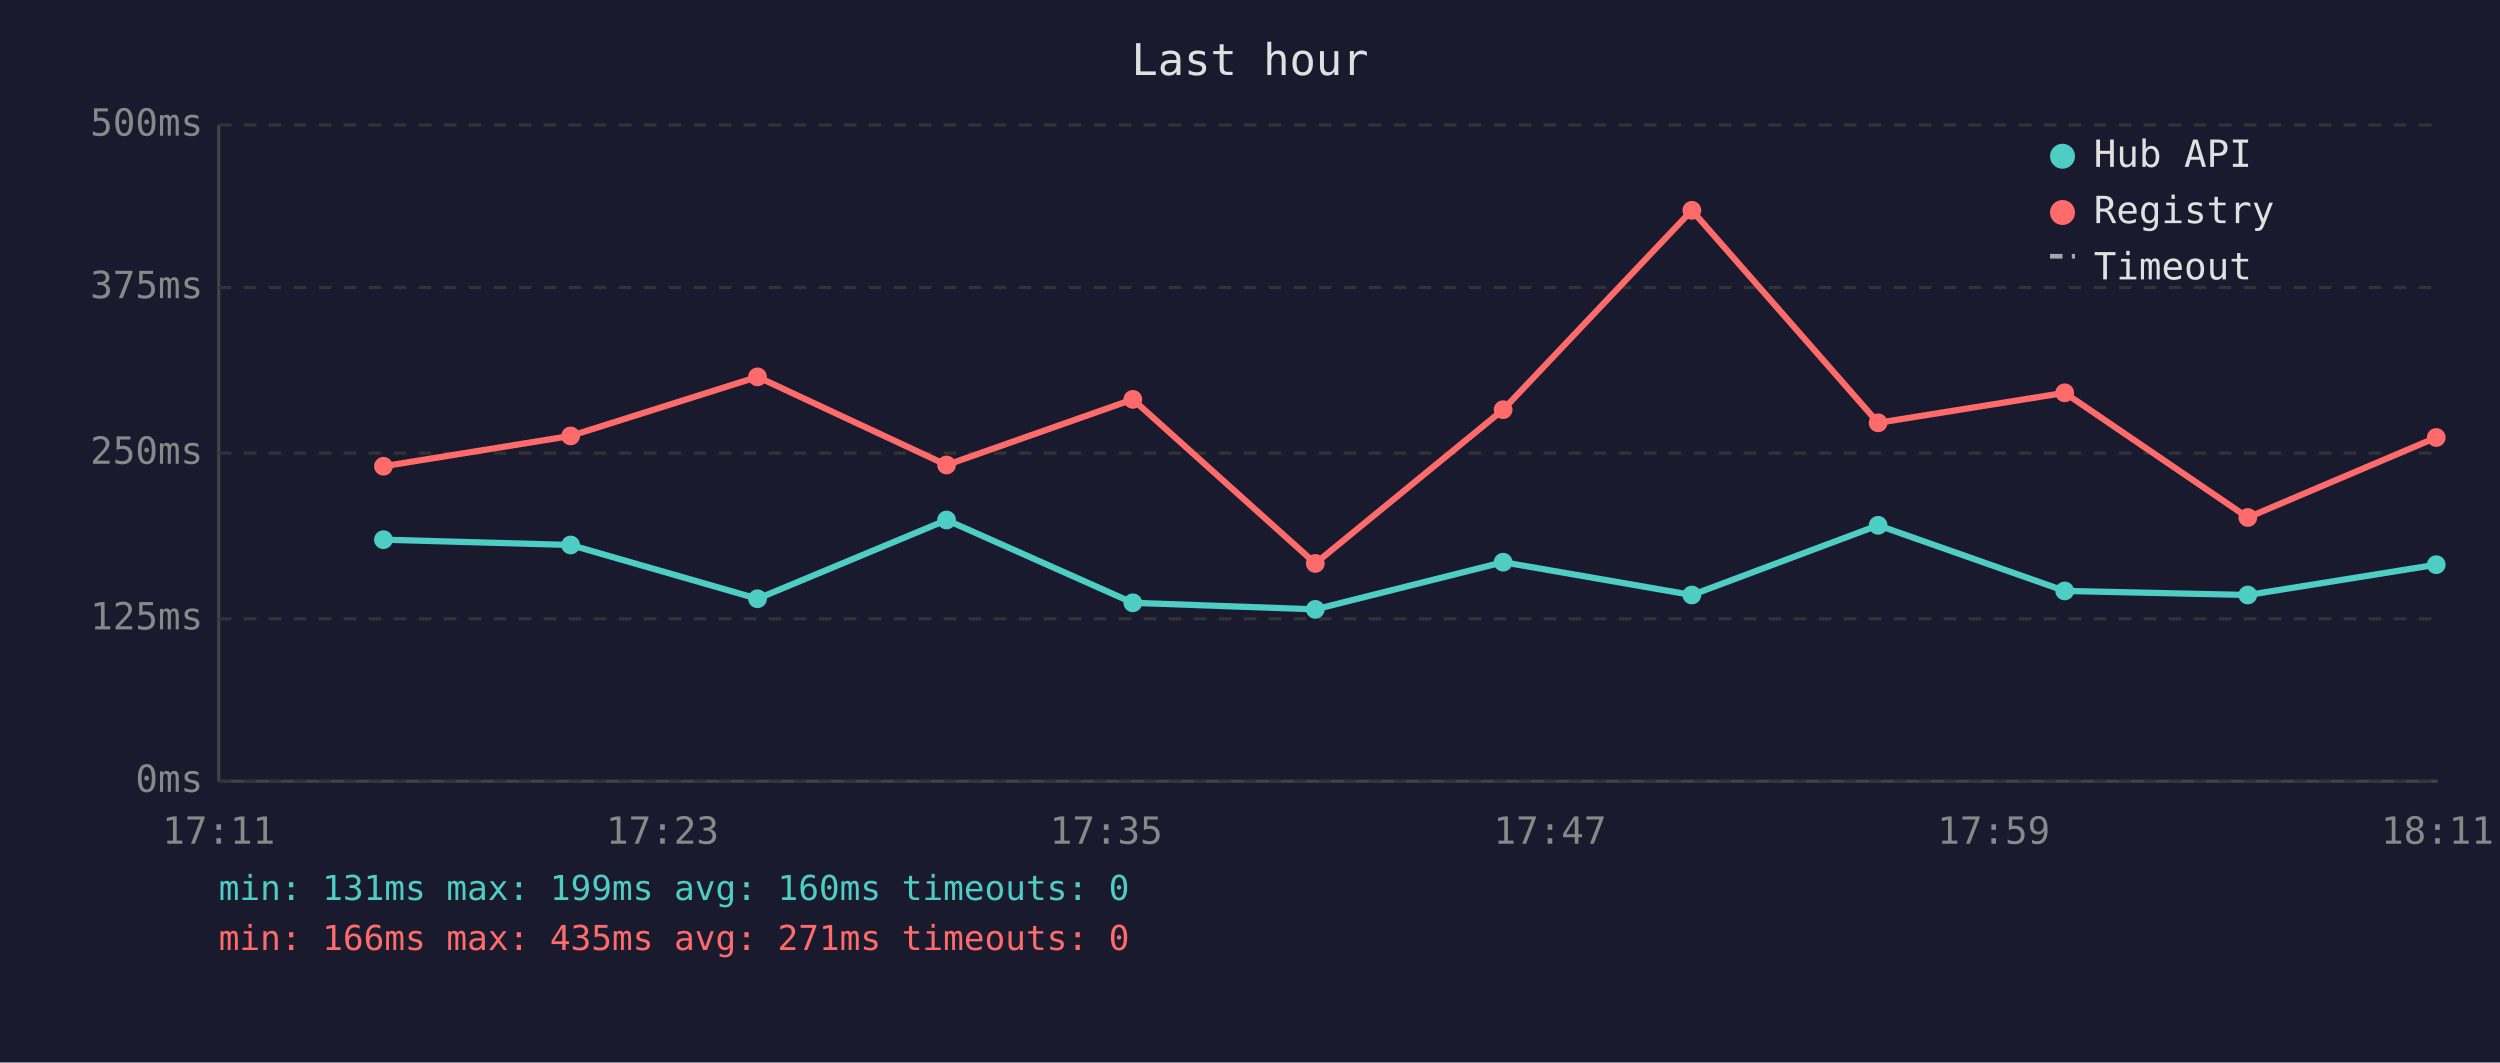
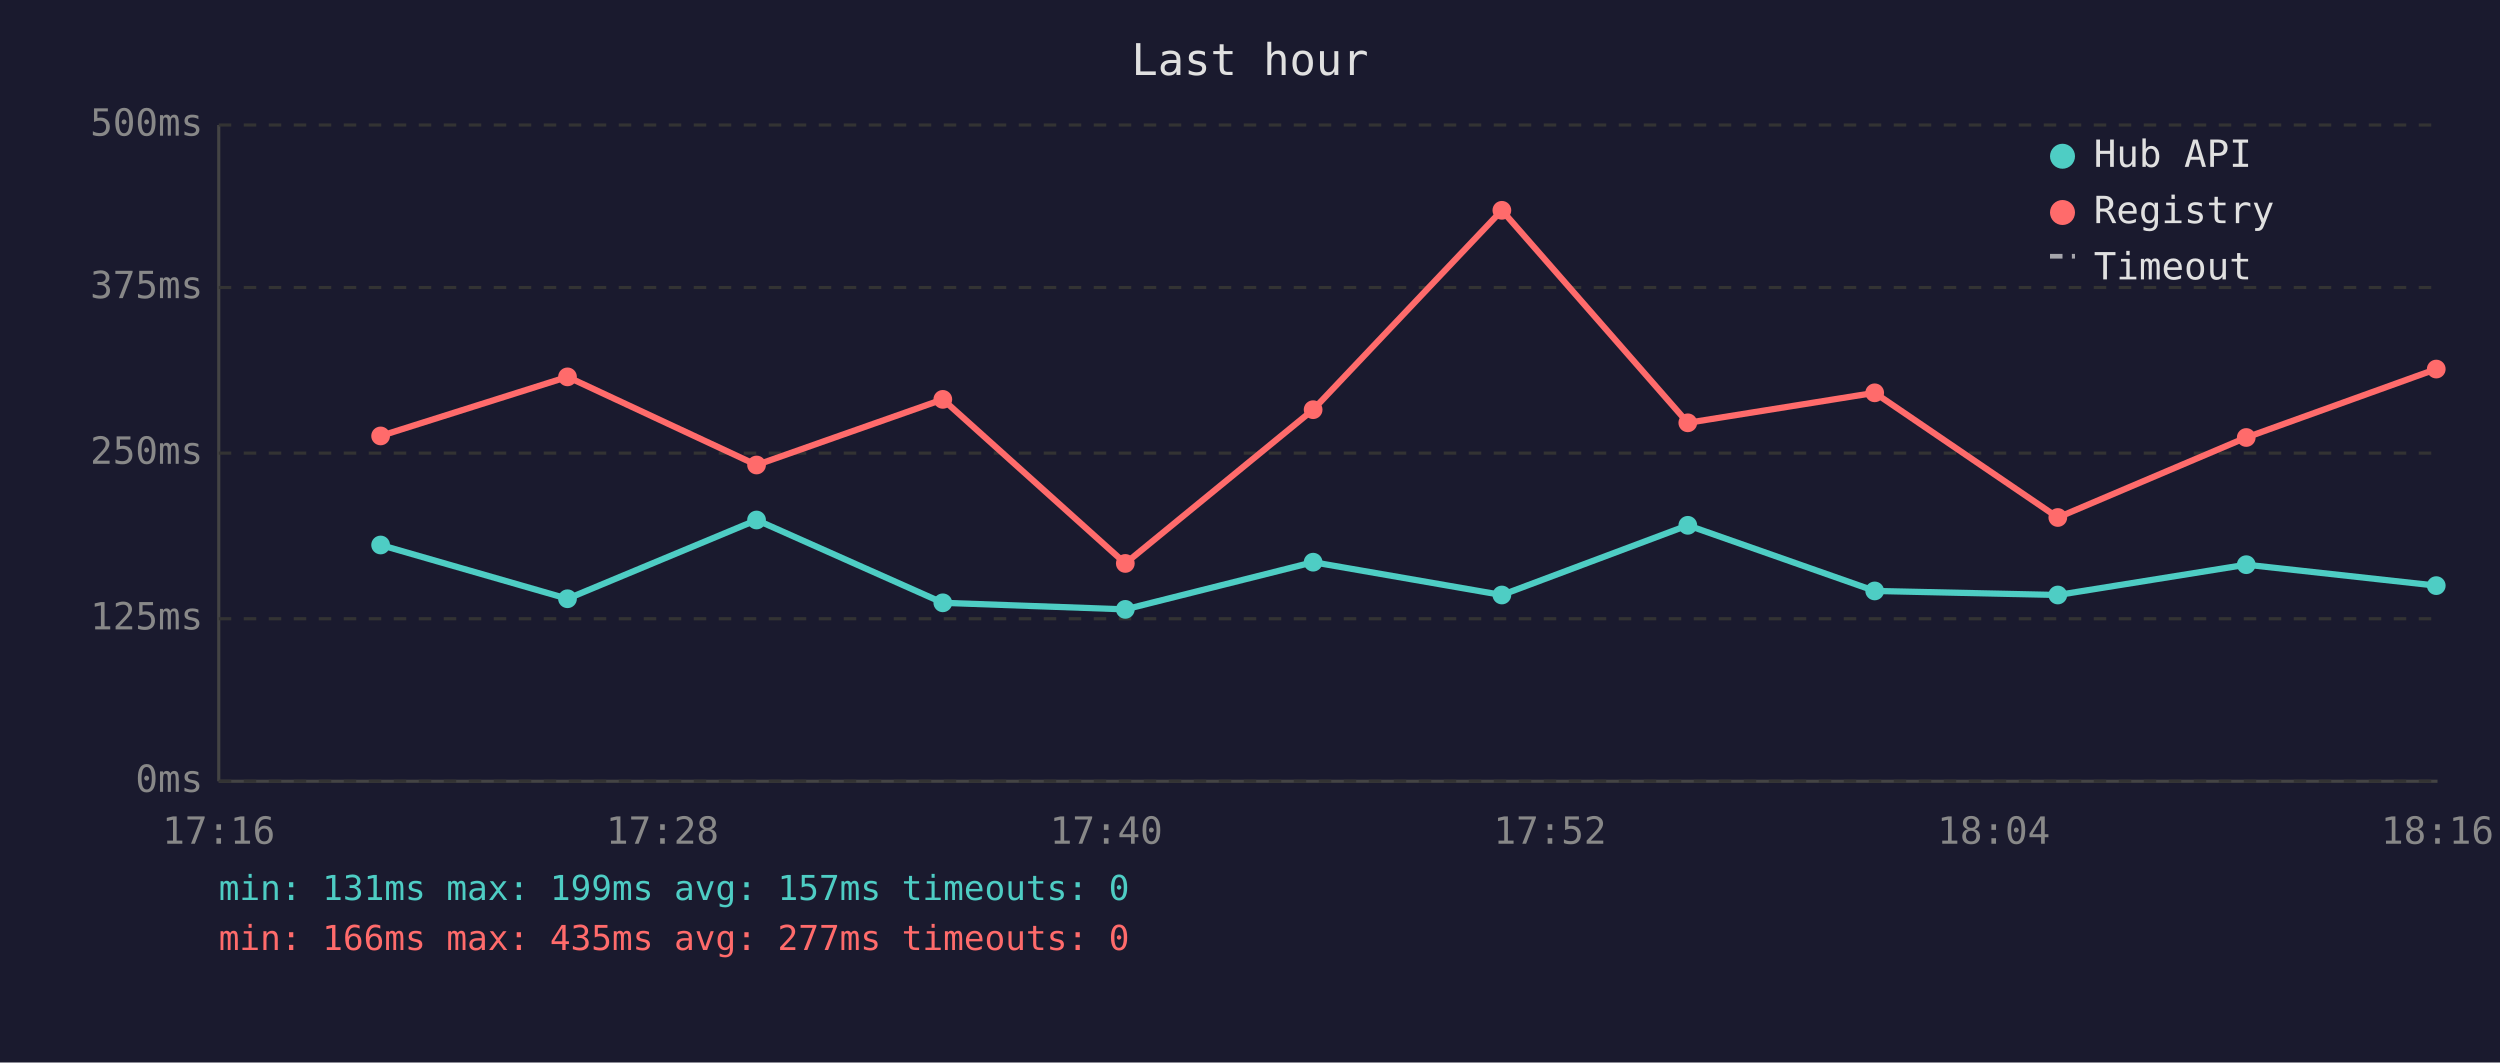
<svg xmlns="http://www.w3.org/2000/svg" viewBox="0 0 800 340" font-family="monospace" font-size="12">
  <rect width="800" height="340" fill="#1a1a2e" />
  <text x="400" y="24" fill="#e0e0e0" font-size="14" text-anchor="middle">Last hour</text>
  <line x1="70" y1="40" x2="70" y2="250" stroke="#444" stroke-width="1" />
  <line x1="70" y1="250" x2="780" y2="250" stroke="#444" stroke-width="1" />
  <line x1="70" y1="250" x2="780" y2="250" stroke="#333" stroke-width="1" stroke-dasharray="4" />
  <text x="65" y="250" fill="#888" text-anchor="end" dominant-baseline="middle">0ms</text>
  <line x1="70" y1="198" x2="780" y2="198" stroke="#333" stroke-width="1" stroke-dasharray="4" />
  <text x="65" y="198" fill="#888" text-anchor="end" dominant-baseline="middle">125ms</text>
  <line x1="70" y1="145" x2="780" y2="145" stroke="#333" stroke-width="1" stroke-dasharray="4" />
  <text x="65" y="145" fill="#888" text-anchor="end" dominant-baseline="middle">250ms</text>
  <line x1="70" y1="92" x2="780" y2="92" stroke="#333" stroke-width="1" stroke-dasharray="4" />
  <text x="65" y="92" fill="#888" text-anchor="end" dominant-baseline="middle">375ms</text>
  <line x1="70" y1="40" x2="780" y2="40" stroke="#333" stroke-width="1" stroke-dasharray="4" />
  <text x="65" y="40" fill="#888" text-anchor="end" dominant-baseline="middle">500ms</text>
-   <text x="70" y="270" fill="#888" text-anchor="middle">17:11</text>
-   <text x="212" y="270" fill="#888" text-anchor="middle">17:23</text>
-   <text x="354" y="270" fill="#888" text-anchor="middle">17:35</text>
-   <text x="496" y="270" fill="#888" text-anchor="middle">17:47</text>
-   <text x="638" y="270" fill="#888" text-anchor="middle">17:59</text>
-   <text x="780" y="270" fill="#888" text-anchor="middle">18:11</text>
-   <polyline points="122.7,172.7 182.6,174.4 242.4,191.6 302.9,166.4 362.5,192.9 420.9,195.0 481.0,179.9 541.4,190.4 601.0,168.1 660.7,189.1 719.3,190.4 779.6,180.7" fill="none" stroke="#4ecdc4" stroke-width="2" opacity="1" />
-   <circle cx="122.7" cy="172.7" r="3" fill="#4ecdc4" />
-   <circle cx="182.6" cy="174.4" r="3" fill="#4ecdc4" />
-   <circle cx="242.4" cy="191.6" r="3" fill="#4ecdc4" />
-   <circle cx="302.9" cy="166.4" r="3" fill="#4ecdc4" />
-   <circle cx="362.5" cy="192.9" r="3" fill="#4ecdc4" />
-   <circle cx="420.9" cy="195.0" r="3" fill="#4ecdc4" />
-   <circle cx="481.0" cy="179.9" r="3" fill="#4ecdc4" />
-   <circle cx="541.4" cy="190.4" r="3" fill="#4ecdc4" />
-   <circle cx="601.0" cy="168.1" r="3" fill="#4ecdc4" />
-   <circle cx="660.7" cy="189.1" r="3" fill="#4ecdc4" />
-   <circle cx="719.3" cy="190.4" r="3" fill="#4ecdc4" />
-   <circle cx="779.6" cy="180.7" r="3" fill="#4ecdc4" />
-   <polyline points="122.7,149.2 182.6,139.5 242.4,120.6 302.9,148.8 362.5,127.8 420.9,180.3 481.0,131.1 541.4,67.3 601.0,135.3 660.7,125.7 719.3,165.6 779.6,140.0" fill="none" stroke="#ff6b6b" stroke-width="2" opacity="1" />
-   <circle cx="122.7" cy="149.2" r="3" fill="#ff6b6b" />
-   <circle cx="182.6" cy="139.5" r="3" fill="#ff6b6b" />
-   <circle cx="242.4" cy="120.6" r="3" fill="#ff6b6b" />
-   <circle cx="302.9" cy="148.8" r="3" fill="#ff6b6b" />
-   <circle cx="362.5" cy="127.8" r="3" fill="#ff6b6b" />
-   <circle cx="420.9" cy="180.3" r="3" fill="#ff6b6b" />
-   <circle cx="481.0" cy="131.1" r="3" fill="#ff6b6b" />
-   <circle cx="541.4" cy="67.3" r="3" fill="#ff6b6b" />
-   <circle cx="601.0" cy="135.3" r="3" fill="#ff6b6b" />
-   <circle cx="660.7" cy="125.7" r="3" fill="#ff6b6b" />
-   <circle cx="719.3" cy="165.6" r="3" fill="#ff6b6b" />
-   <circle cx="779.6" cy="140.0" r="3" fill="#ff6b6b" />
+   <text x="70" y="270" fill="#888" text-anchor="middle">17:16</text>
+   <text x="212" y="270" fill="#888" text-anchor="middle">17:28</text>
+   <text x="354" y="270" fill="#888" text-anchor="middle">17:40</text>
+   <text x="496" y="270" fill="#888" text-anchor="middle">17:52</text>
+   <text x="638" y="270" fill="#888" text-anchor="middle">18:04</text>
+   <text x="780" y="270" fill="#888" text-anchor="middle">18:16</text>
+   <polyline points="121.8,174.4 181.6,191.6 242.1,166.4 301.7,192.9 360.1,195.0 420.2,179.9 480.6,190.4 540.1,168.1 599.9,189.1 658.5,190.4 718.8,180.7 779.6,187.4" fill="none" stroke="#4ecdc4" stroke-width="2" opacity="1" />
+   <circle cx="121.8" cy="174.4" r="3" fill="#4ecdc4" />
+   <circle cx="181.6" cy="191.6" r="3" fill="#4ecdc4" />
+   <circle cx="242.1" cy="166.4" r="3" fill="#4ecdc4" />
+   <circle cx="301.7" cy="192.9" r="3" fill="#4ecdc4" />
+   <circle cx="360.1" cy="195.0" r="3" fill="#4ecdc4" />
+   <circle cx="420.2" cy="179.9" r="3" fill="#4ecdc4" />
+   <circle cx="480.6" cy="190.4" r="3" fill="#4ecdc4" />
+   <circle cx="540.1" cy="168.1" r="3" fill="#4ecdc4" />
+   <circle cx="599.9" cy="189.1" r="3" fill="#4ecdc4" />
+   <circle cx="658.5" cy="190.4" r="3" fill="#4ecdc4" />
+   <circle cx="718.8" cy="180.7" r="3" fill="#4ecdc4" />
+   <circle cx="779.6" cy="187.4" r="3" fill="#4ecdc4" />
+   <polyline points="121.8,139.5 181.6,120.6 242.1,148.8 301.7,127.8 360.1,180.3 420.2,131.1 480.6,67.3 540.1,135.3 599.9,125.7 658.5,165.6 718.8,140.0 779.6,118.1" fill="none" stroke="#ff6b6b" stroke-width="2" opacity="1" />
+   <circle cx="121.8" cy="139.5" r="3" fill="#ff6b6b" />
+   <circle cx="181.6" cy="120.6" r="3" fill="#ff6b6b" />
+   <circle cx="242.1" cy="148.8" r="3" fill="#ff6b6b" />
+   <circle cx="301.7" cy="127.8" r="3" fill="#ff6b6b" />
+   <circle cx="360.1" cy="180.3" r="3" fill="#ff6b6b" />
+   <circle cx="420.2" cy="131.1" r="3" fill="#ff6b6b" />
+   <circle cx="480.6" cy="67.3" r="3" fill="#ff6b6b" />
+   <circle cx="540.1" cy="135.3" r="3" fill="#ff6b6b" />
+   <circle cx="599.9" cy="125.7" r="3" fill="#ff6b6b" />
+   <circle cx="658.5" cy="165.6" r="3" fill="#ff6b6b" />
+   <circle cx="718.8" cy="140.0" r="3" fill="#ff6b6b" />
+   <circle cx="779.6" cy="118.1" r="3" fill="#ff6b6b" />
  <circle cx="660" cy="50" r="4" fill="#4ecdc4" />
  <text x="670" y="50" fill="#e0e0e0" dominant-baseline="middle">Hub API</text>
  <circle cx="660" cy="68" r="4" fill="#ff6b6b" />
  <text x="670" y="68" fill="#e0e0e0" dominant-baseline="middle">Registry</text>
  <line x1="656" y1="82" x2="664" y2="82" stroke="#e0e0e0" stroke-width="1.5" stroke-dasharray="4,3" opacity="0.7" />
  <text x="670" y="86" fill="#e0e0e0" dominant-baseline="middle">Timeout</text>
-   <text x="70" y="288" fill="#4ecdc4" font-size="11">min: 131ms  max: 199ms  avg: 160ms  timeouts: 0</text>
-   <text x="70" y="304" fill="#ff6b6b" font-size="11">min: 166ms  max: 435ms  avg: 271ms  timeouts: 0</text>
+   <text x="70" y="288" fill="#4ecdc4" font-size="11">min: 131ms  max: 199ms  avg: 157ms  timeouts: 0</text>
+   <text x="70" y="304" fill="#ff6b6b" font-size="11">min: 166ms  max: 435ms  avg: 277ms  timeouts: 0</text>
</svg>
